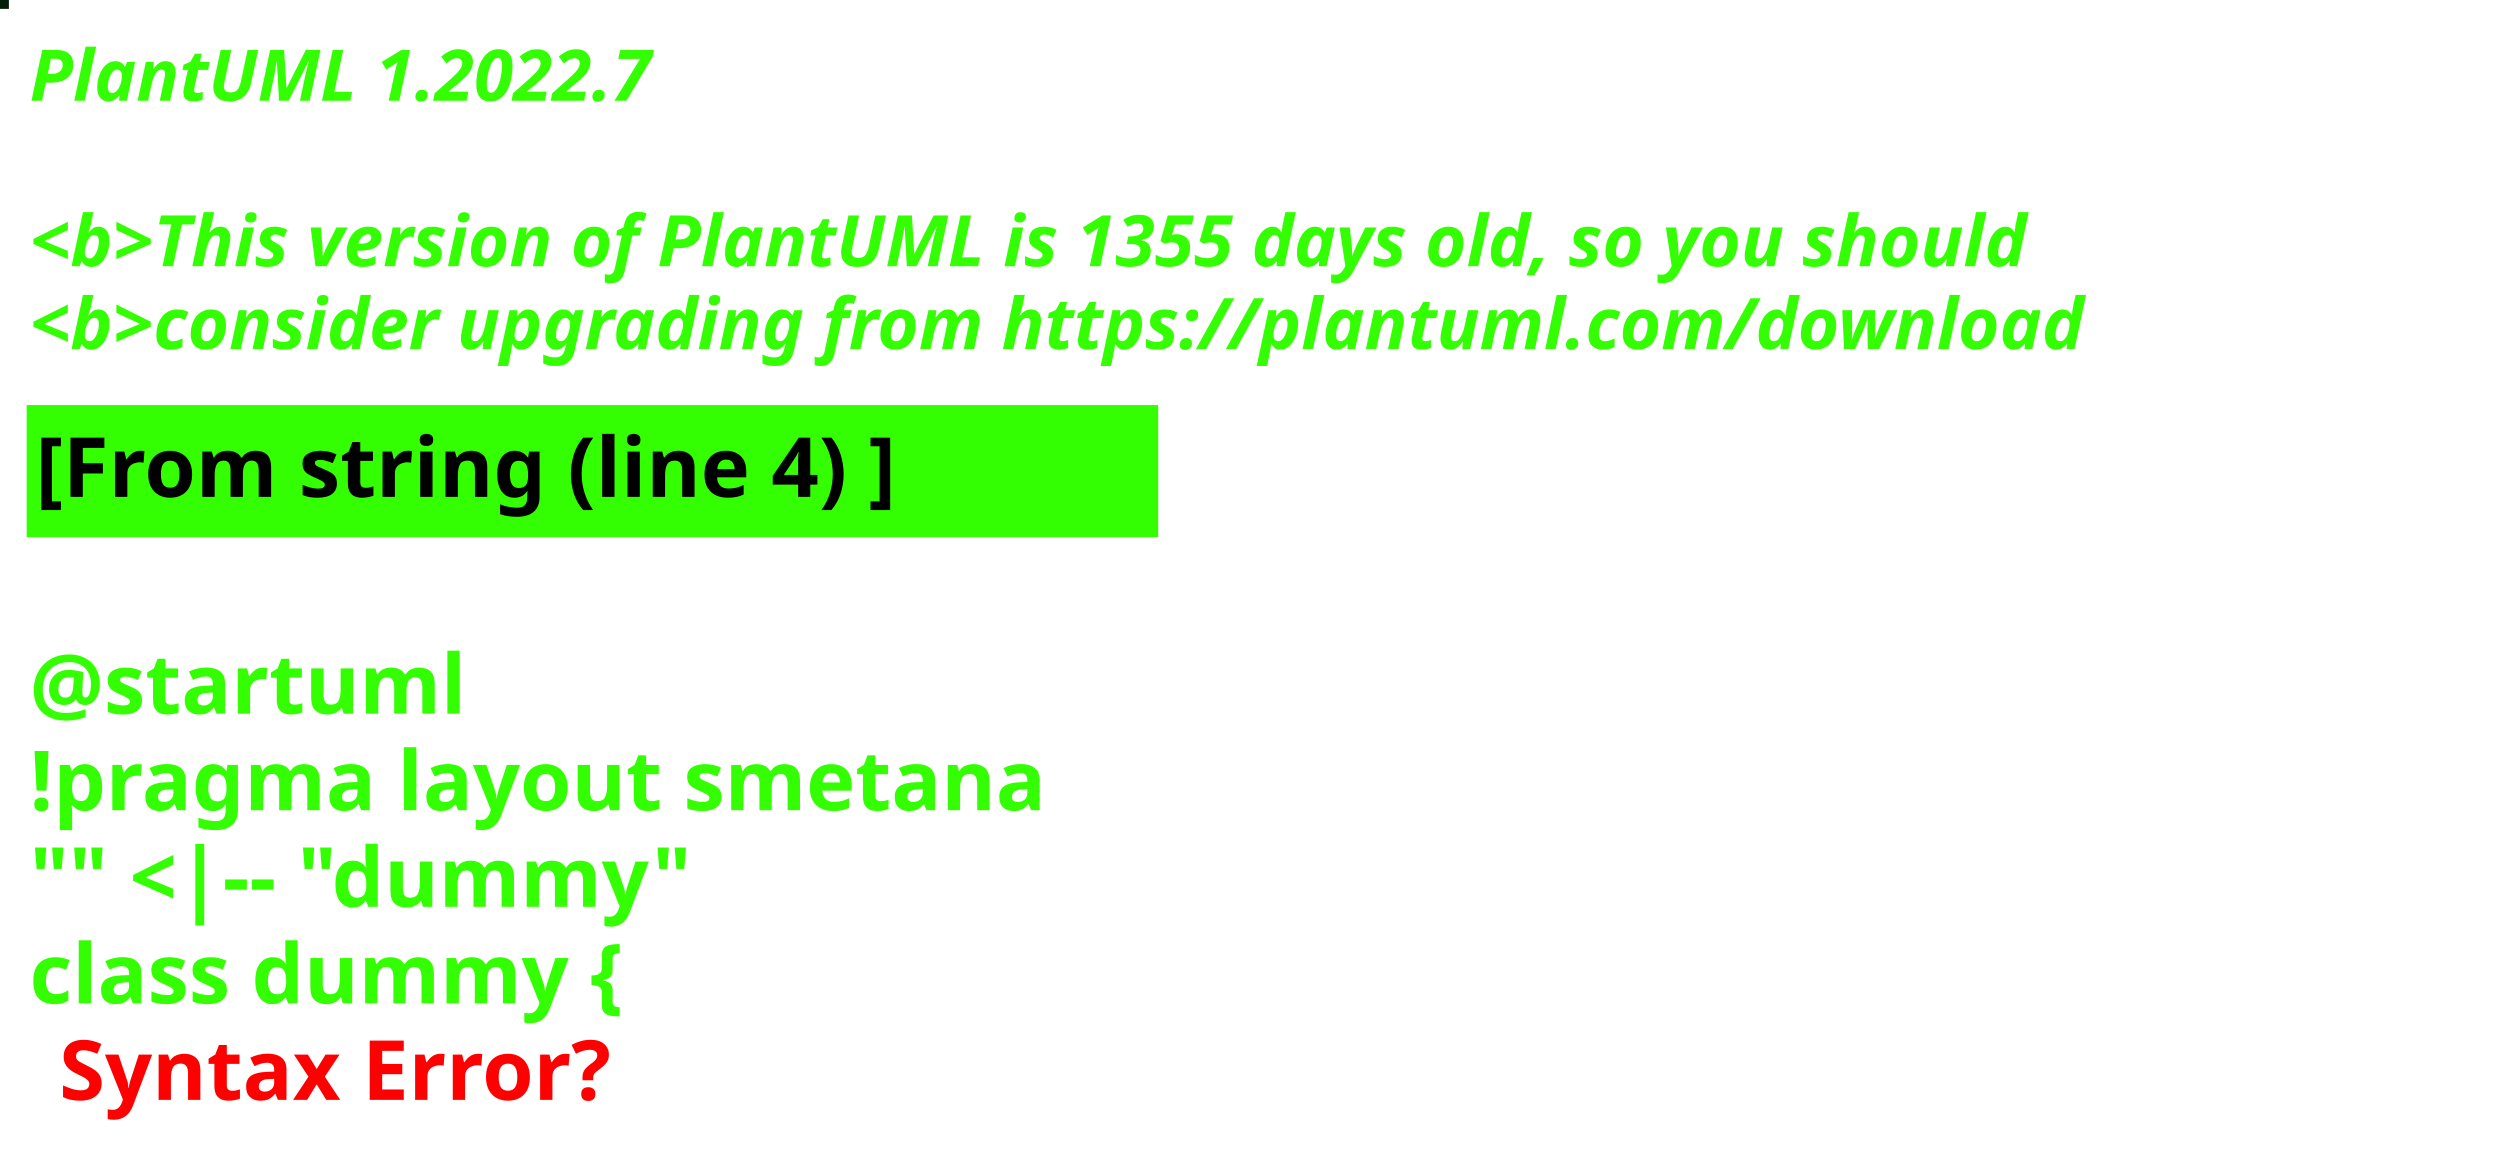
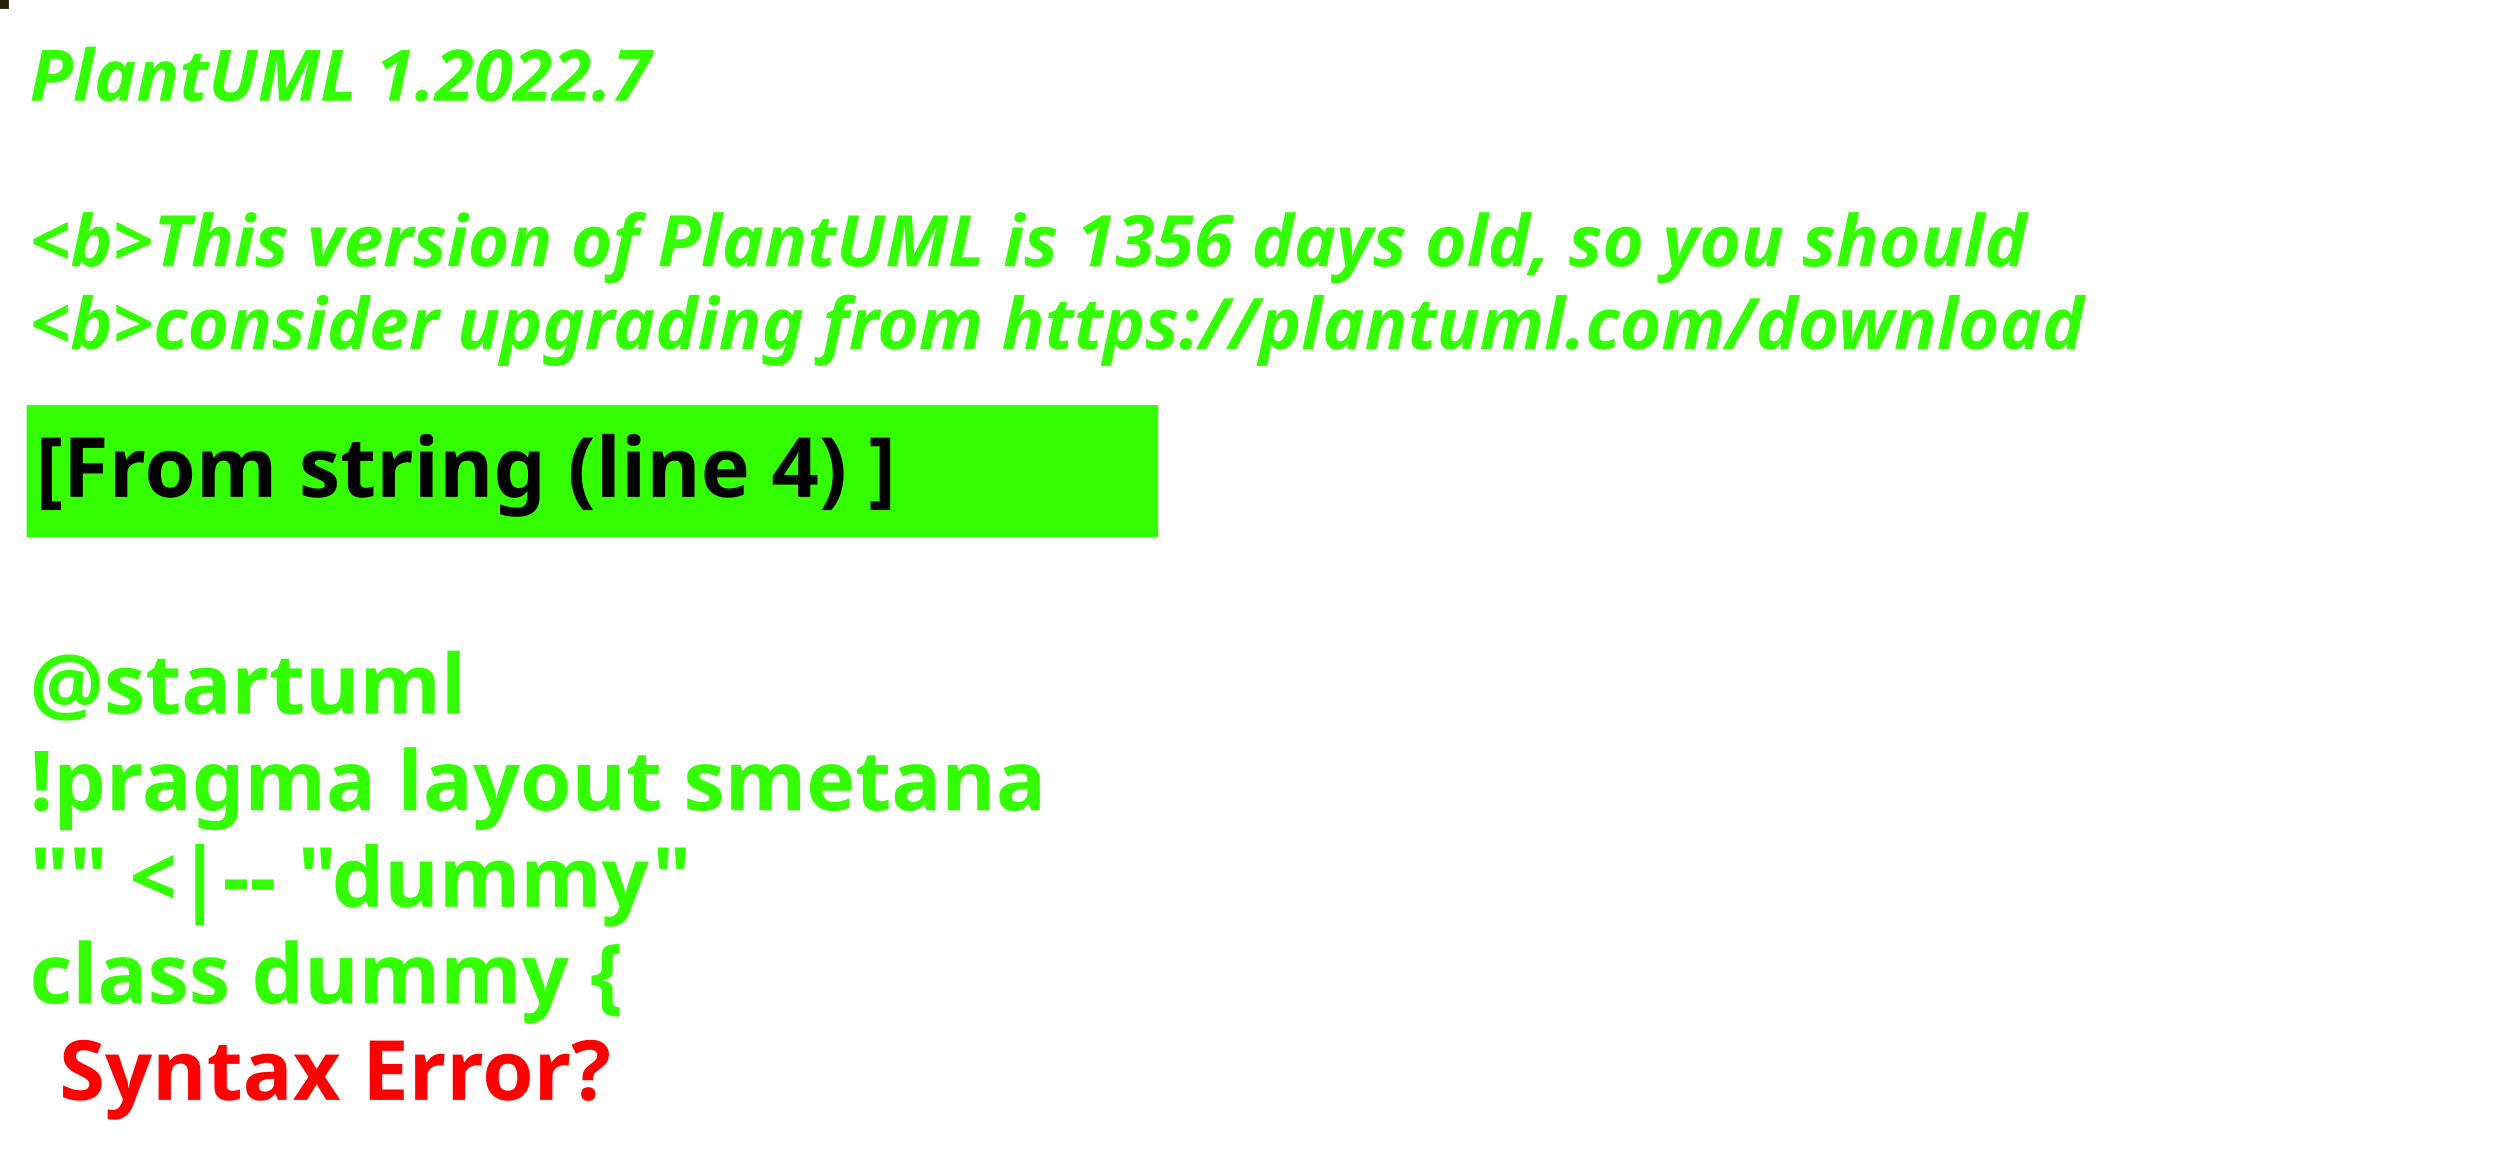
<svg xmlns="http://www.w3.org/2000/svg" contentStyleType="text/css" height="194px" preserveAspectRatio="none" style="width:422px;height:194px;background:#000000;" version="1.1" viewBox="0 0 422 194" width="422px" zoomAndPan="magnify">
  <defs />
  <g>
-     <rect fill="#041F09" height="1" style="stroke:#041F09;stroke-width:1.0;" width="1" x="0" y="0" />
+     <rect fill="#261F08" height="1" style="stroke:#261F08;stroke-width:1.0;" width="1" x="0" y="0" />
    <text fill="#33FF02" font-family="sans-serif" font-size="12" font-style="italic" font-weight="bold" lengthAdjust="spacing" textLength="127" x="5" y="17">PlantUML 1.2022.7</text>
    <text fill="#33FF02" font-family="sans-serif" font-size="12" font-style="italic" font-weight="bold" lengthAdjust="spacing" textLength="4" x="5" y="30.969"> </text>
-     <text fill="#33FF02" font-family="sans-serif" font-size="12" font-style="italic" font-weight="bold" lengthAdjust="spacing" textLength="407" x="5" y="44.938">&lt;b&gt;This version of PlantUML is 1355 days old, so you should</text>
+     <text fill="#33FF02" font-family="sans-serif" font-size="12" font-style="italic" font-weight="bold" lengthAdjust="spacing" textLength="407" x="5" y="44.938">&lt;b&gt;This version of PlantUML is 1356 days old, so you should</text>
    <text fill="#33FF02" font-family="sans-serif" font-size="12" font-style="italic" font-weight="bold" lengthAdjust="spacing" textLength="408" x="5" y="58.906">&lt;b&gt;consider upgrading from https://plantuml.com/download</text>
    <rect fill="#33FF02" height="21.297" style="stroke:#33FF02;stroke-width:1.0;" width="190" x="5" y="68.875" />
    <text fill="#000000" font-family="sans-serif" font-size="14" font-weight="bold" lengthAdjust="spacing" textLength="168" x="6" y="83.875">[From string (line 4) ]</text>
    <text fill="#33FF02" font-family="sans-serif" font-size="14" font-weight="bold" lengthAdjust="spacing" textLength="5" x="5" y="104.172"> </text>
    <text fill="#33FF02" font-family="sans-serif" font-size="14" font-weight="bold" lengthAdjust="spacing" textLength="79" x="5" y="120.469">@startuml</text>
    <text fill="#33FF02" font-family="sans-serif" font-size="14" font-weight="bold" lengthAdjust="spacing" textLength="190" x="5" y="136.766">!pragma layout smetana</text>
    <text fill="#33FF02" font-family="sans-serif" font-size="14" font-weight="bold" lengthAdjust="spacing" textLength="124" x="5" y="153.062">"" &lt;|-- "dummy"</text>
    <text fill="#33FF02" font-family="sans-serif" font-size="14" font-weight="bold" lengthAdjust="spacing" text-decoration="wavy underline" textLength="117" x="5" y="169.359">class dummy {</text>
    <text fill="#FF0000" font-family="sans-serif" font-size="14" font-weight="bold" lengthAdjust="spacing" textLength="106" x="10" y="185.656">Syntax Error?</text>
  </g>
</svg>
